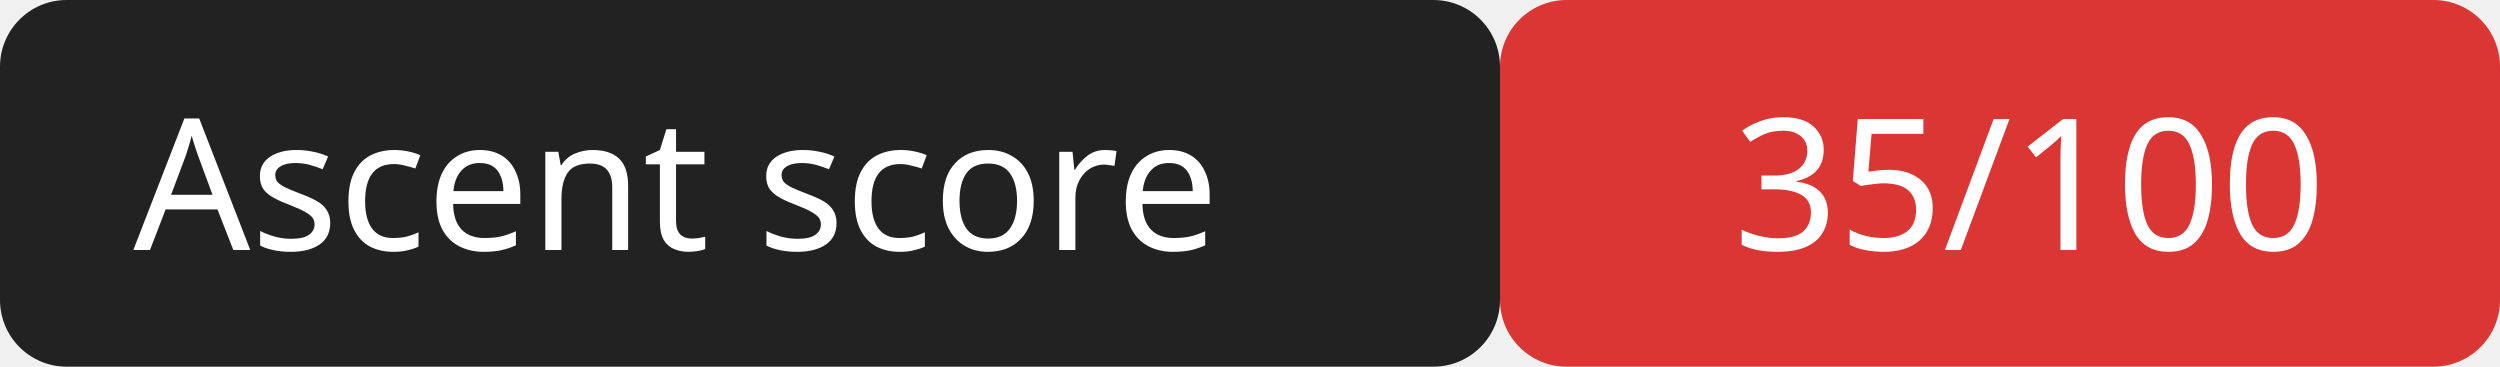
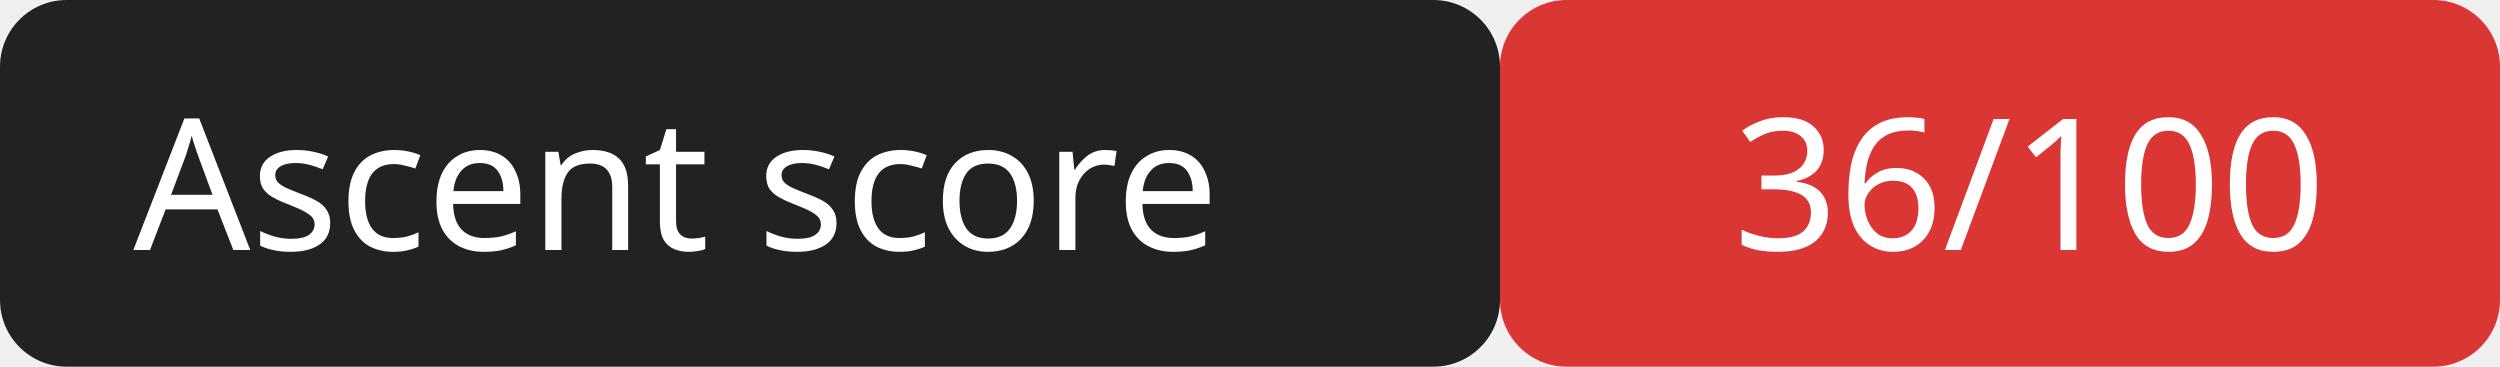
<svg xmlns="http://www.w3.org/2000/svg" width="150" height="22">
  <rect width="90" height="22" rx="4" fill="#222" />
  <rect x="90" width="60" height="22" rx="4" fill="#da3633" />
  <g fill="#fff" font-family="Verdana,sans-serif" font-size="11">
    <text x="8" y="15">Ascent score</text>
-     <text x="104" y="15">35/100</text>
+     <text x="104" y="15">36/100</text>
  </g>
</svg>
